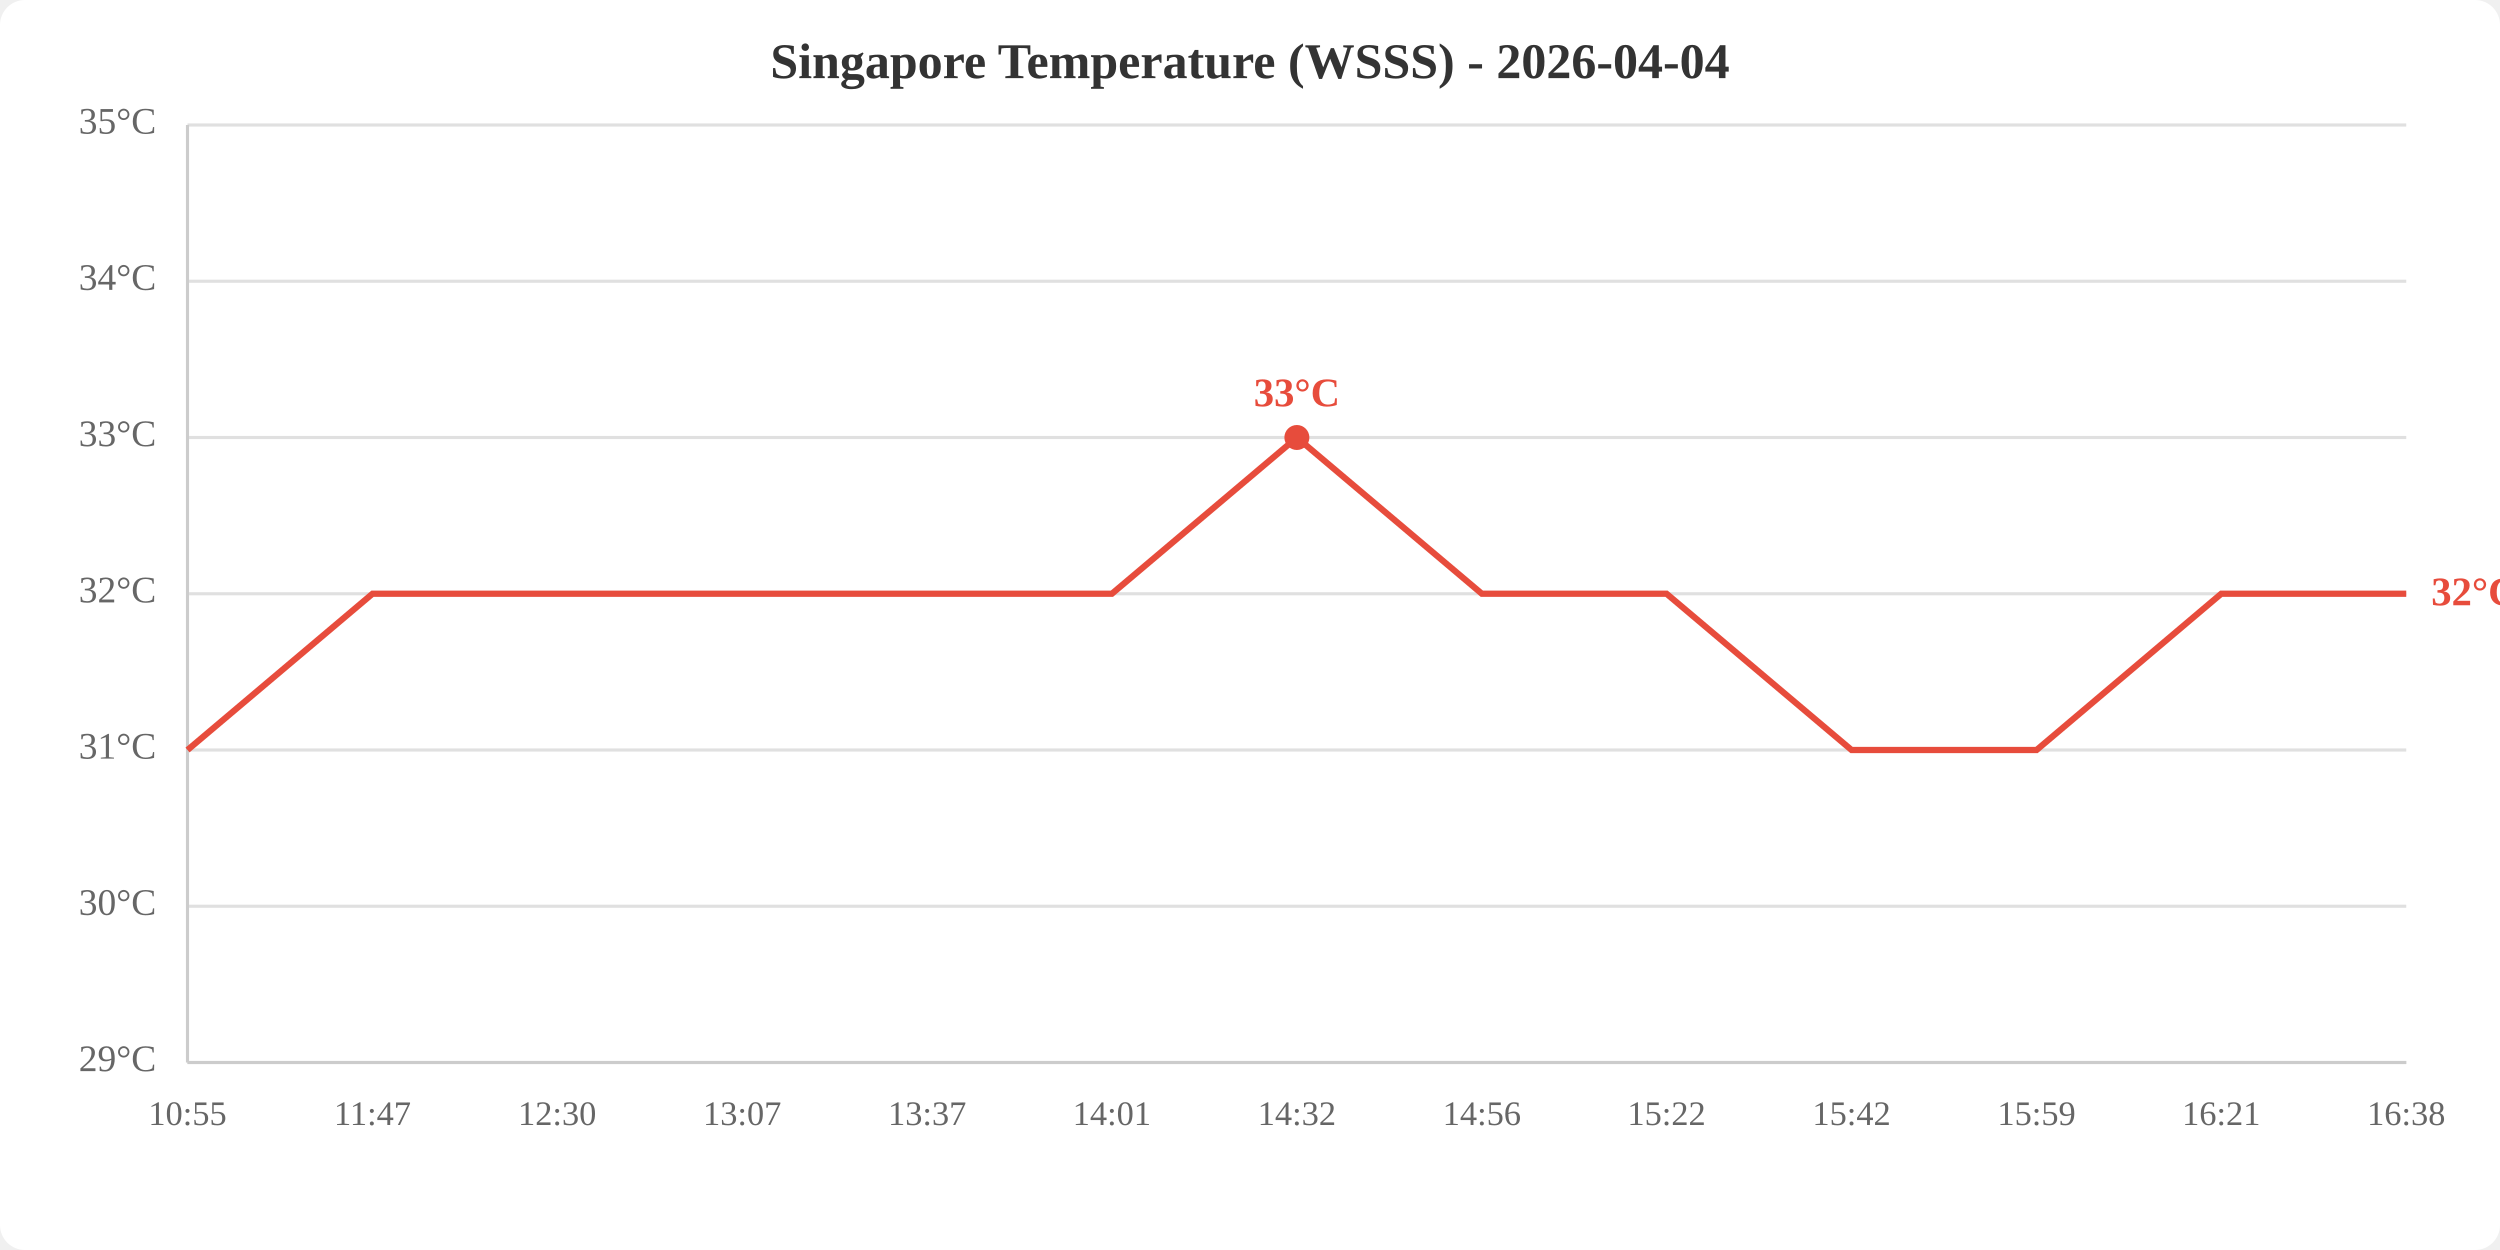
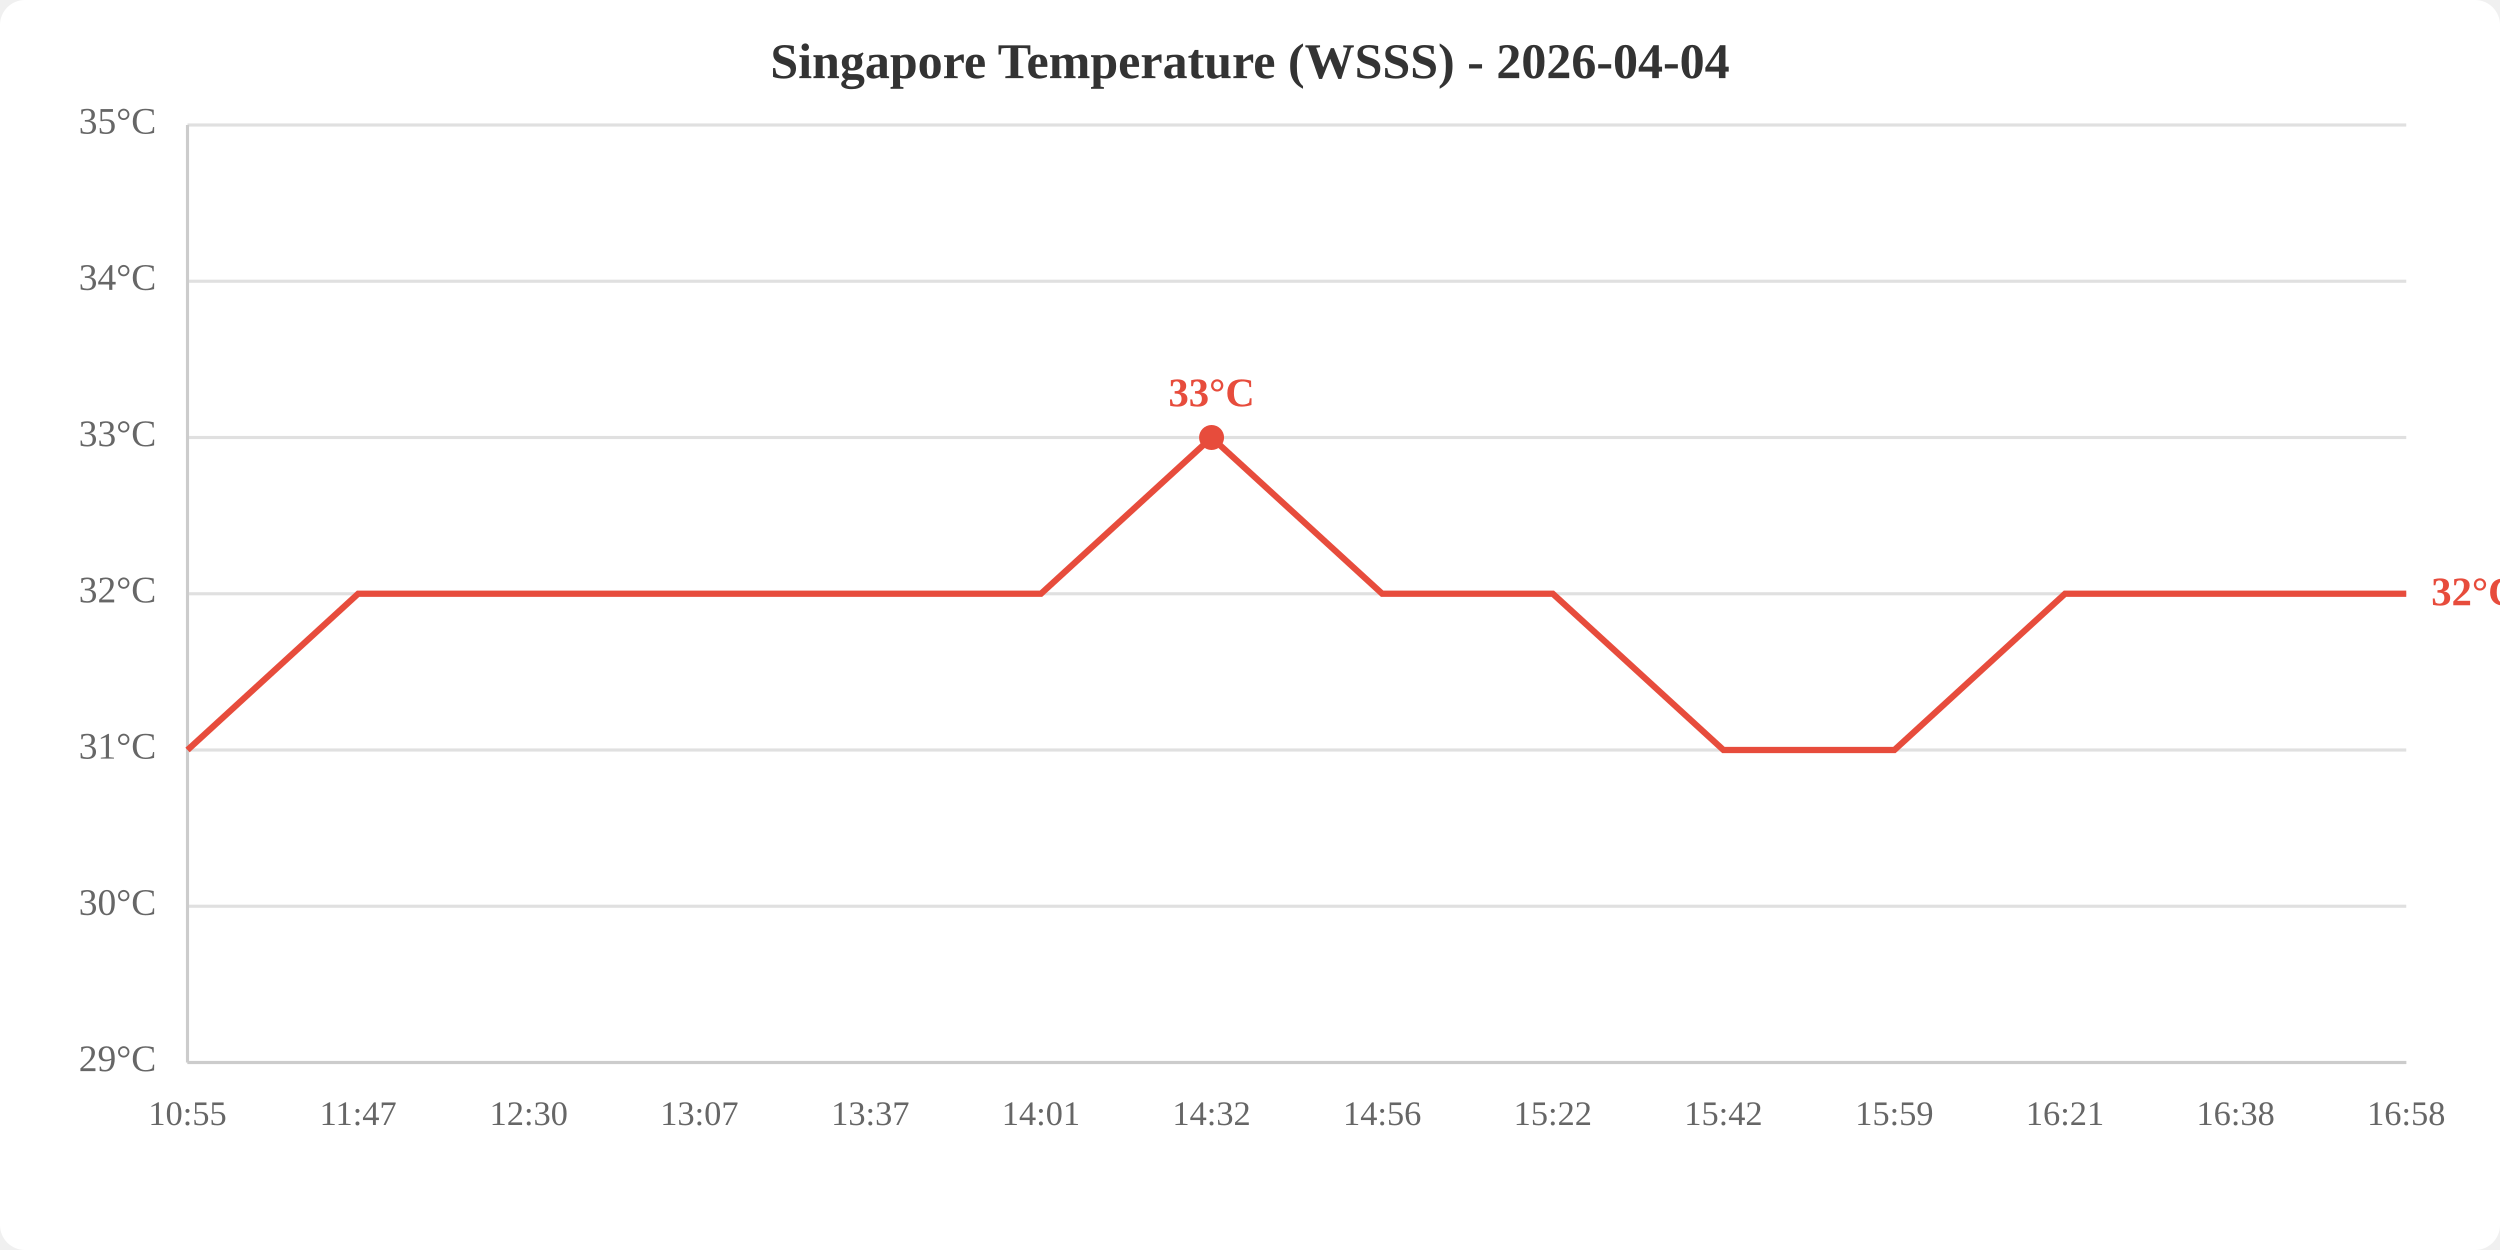
<svg xmlns="http://www.w3.org/2000/svg" viewBox="0 0 800 400" width="800" height="400">
  <rect width="800" height="400" fill="white" rx="8" />
  <text x="400.0" y="25" text-anchor="middle" font-size="16" font-weight="bold" fill="#333">Singapore Temperature (WSSS) - 2026-04-04</text>
  <line x1="60" y1="340.0" x2="770" y2="340.0" stroke="#e0e0e0" stroke-width="1" />
  <line x1="60" y1="290.0" x2="770" y2="290.0" stroke="#e0e0e0" stroke-width="1" />
  <line x1="60" y1="240.0" x2="770" y2="240.0" stroke="#e0e0e0" stroke-width="1" />
  <line x1="60" y1="190.0" x2="770" y2="190.0" stroke="#e0e0e0" stroke-width="1" />
  <line x1="60" y1="140.0" x2="770" y2="140.0" stroke="#e0e0e0" stroke-width="1" />
  <line x1="60" y1="90.0" x2="770" y2="90.0" stroke="#e0e0e0" stroke-width="1" />
  <line x1="60" y1="40.0" x2="770" y2="40.0" stroke="#e0e0e0" stroke-width="1" />
  <text x="50" y="340.0" text-anchor="end" dominant-baseline="middle" fill="#666" font-size="12">29°C</text>
  <text x="50" y="290.0" text-anchor="end" dominant-baseline="middle" fill="#666" font-size="12">30°C</text>
  <text x="50" y="240.0" text-anchor="end" dominant-baseline="middle" fill="#666" font-size="12">31°C</text>
  <text x="50" y="190.0" text-anchor="end" dominant-baseline="middle" fill="#666" font-size="12">32°C</text>
  <text x="50" y="140.0" text-anchor="end" dominant-baseline="middle" fill="#666" font-size="12">33°C</text>
  <text x="50" y="90.0" text-anchor="end" dominant-baseline="middle" fill="#666" font-size="12">34°C</text>
  <text x="50" y="40.0" text-anchor="end" dominant-baseline="middle" fill="#666" font-size="12">35°C</text>
  <text x="60.0" y="360" text-anchor="middle" fill="#666" font-size="11">10:55</text>
-   <text x="119.2" y="360" text-anchor="middle" fill="#666" font-size="11">11:47</text>
-   <text x="178.3" y="360" text-anchor="middle" fill="#666" font-size="11">12:30</text>
-   <text x="237.5" y="360" text-anchor="middle" fill="#666" font-size="11">13:07</text>
-   <text x="296.7" y="360" text-anchor="middle" fill="#666" font-size="11">13:37</text>
-   <text x="355.8" y="360" text-anchor="middle" fill="#666" font-size="11">14:01</text>
-   <text x="415.0" y="360" text-anchor="middle" fill="#666" font-size="11">14:32</text>
-   <text x="474.2" y="360" text-anchor="middle" fill="#666" font-size="11">14:56</text>
-   <text x="533.3" y="360" text-anchor="middle" fill="#666" font-size="11">15:22</text>
-   <text x="592.5" y="360" text-anchor="middle" fill="#666" font-size="11">15:42</text>
-   <text x="651.7" y="360" text-anchor="middle" fill="#666" font-size="11">15:59</text>
-   <text x="710.8" y="360" text-anchor="middle" fill="#666" font-size="11">16:21</text>
-   <text x="770.0" y="360" text-anchor="middle" fill="#666" font-size="11">16:38</text>
+   <text x="114.6" y="360" text-anchor="middle" fill="#666" font-size="11">11:47</text>
+   <text x="169.2" y="360" text-anchor="middle" fill="#666" font-size="11">12:30</text>
+   <text x="223.8" y="360" text-anchor="middle" fill="#666" font-size="11">13:07</text>
+   <text x="278.5" y="360" text-anchor="middle" fill="#666" font-size="11">13:37</text>
+   <text x="333.1" y="360" text-anchor="middle" fill="#666" font-size="11">14:01</text>
+   <text x="387.7" y="360" text-anchor="middle" fill="#666" font-size="11">14:32</text>
+   <text x="442.3" y="360" text-anchor="middle" fill="#666" font-size="11">14:56</text>
+   <text x="496.9" y="360" text-anchor="middle" fill="#666" font-size="11">15:22</text>
+   <text x="551.5" y="360" text-anchor="middle" fill="#666" font-size="11">15:42</text>
+   <text x="606.2" y="360" text-anchor="middle" fill="#666" font-size="11">15:59</text>
+   <text x="660.8" y="360" text-anchor="middle" fill="#666" font-size="11">16:21</text>
+   <text x="715.4" y="360" text-anchor="middle" fill="#666" font-size="11">16:38</text>
+   <text x="770.0" y="360" text-anchor="middle" fill="#666" font-size="11">16:58</text>
  <line x1="60" y1="40" x2="60" y2="340" stroke="#ccc" stroke-width="1" />
  <line x1="60" y1="340" x2="770" y2="340" stroke="#ccc" stroke-width="1" />
-   <polyline points="60.0,240.0 119.2,190.0 178.3,190.0 237.5,190.0 296.7,190.0 355.8,190.0 415.0,140.0 474.2,190.0 533.3,190.0 592.5,240.0 651.7,240.0 710.8,190.0 770.0,190.0" fill="none" stroke="#e74c3c" stroke-width="2" />
-   <circle cx="415.0" cy="140.0" r="4" fill="#e74c3c" />
-   <text x="415.0" y="130.0" text-anchor="middle" fill="#e74c3c" font-size="13" font-weight="bold">33°C</text>
+   <polyline points="60.0,240.0 114.6,190.0 169.2,190.0 223.8,190.0 278.5,190.0 333.1,190.0 387.7,140.0 442.3,190.0 496.9,190.0 551.5,240.0 606.2,240.0 660.8,190.0 715.4,190.0 770.0,190.0" fill="none" stroke="#e74c3c" stroke-width="2" />
+   <circle cx="387.7" cy="140.0" r="4" fill="#e74c3c" />
+   <text x="387.7" y="130.0" text-anchor="middle" fill="#e74c3c" font-size="13" font-weight="bold">33°C</text>
  <text x="778.0" y="190.0" fill="#e74c3c" font-size="13" font-weight="bold" dominant-baseline="middle">32°C</text>
</svg>
